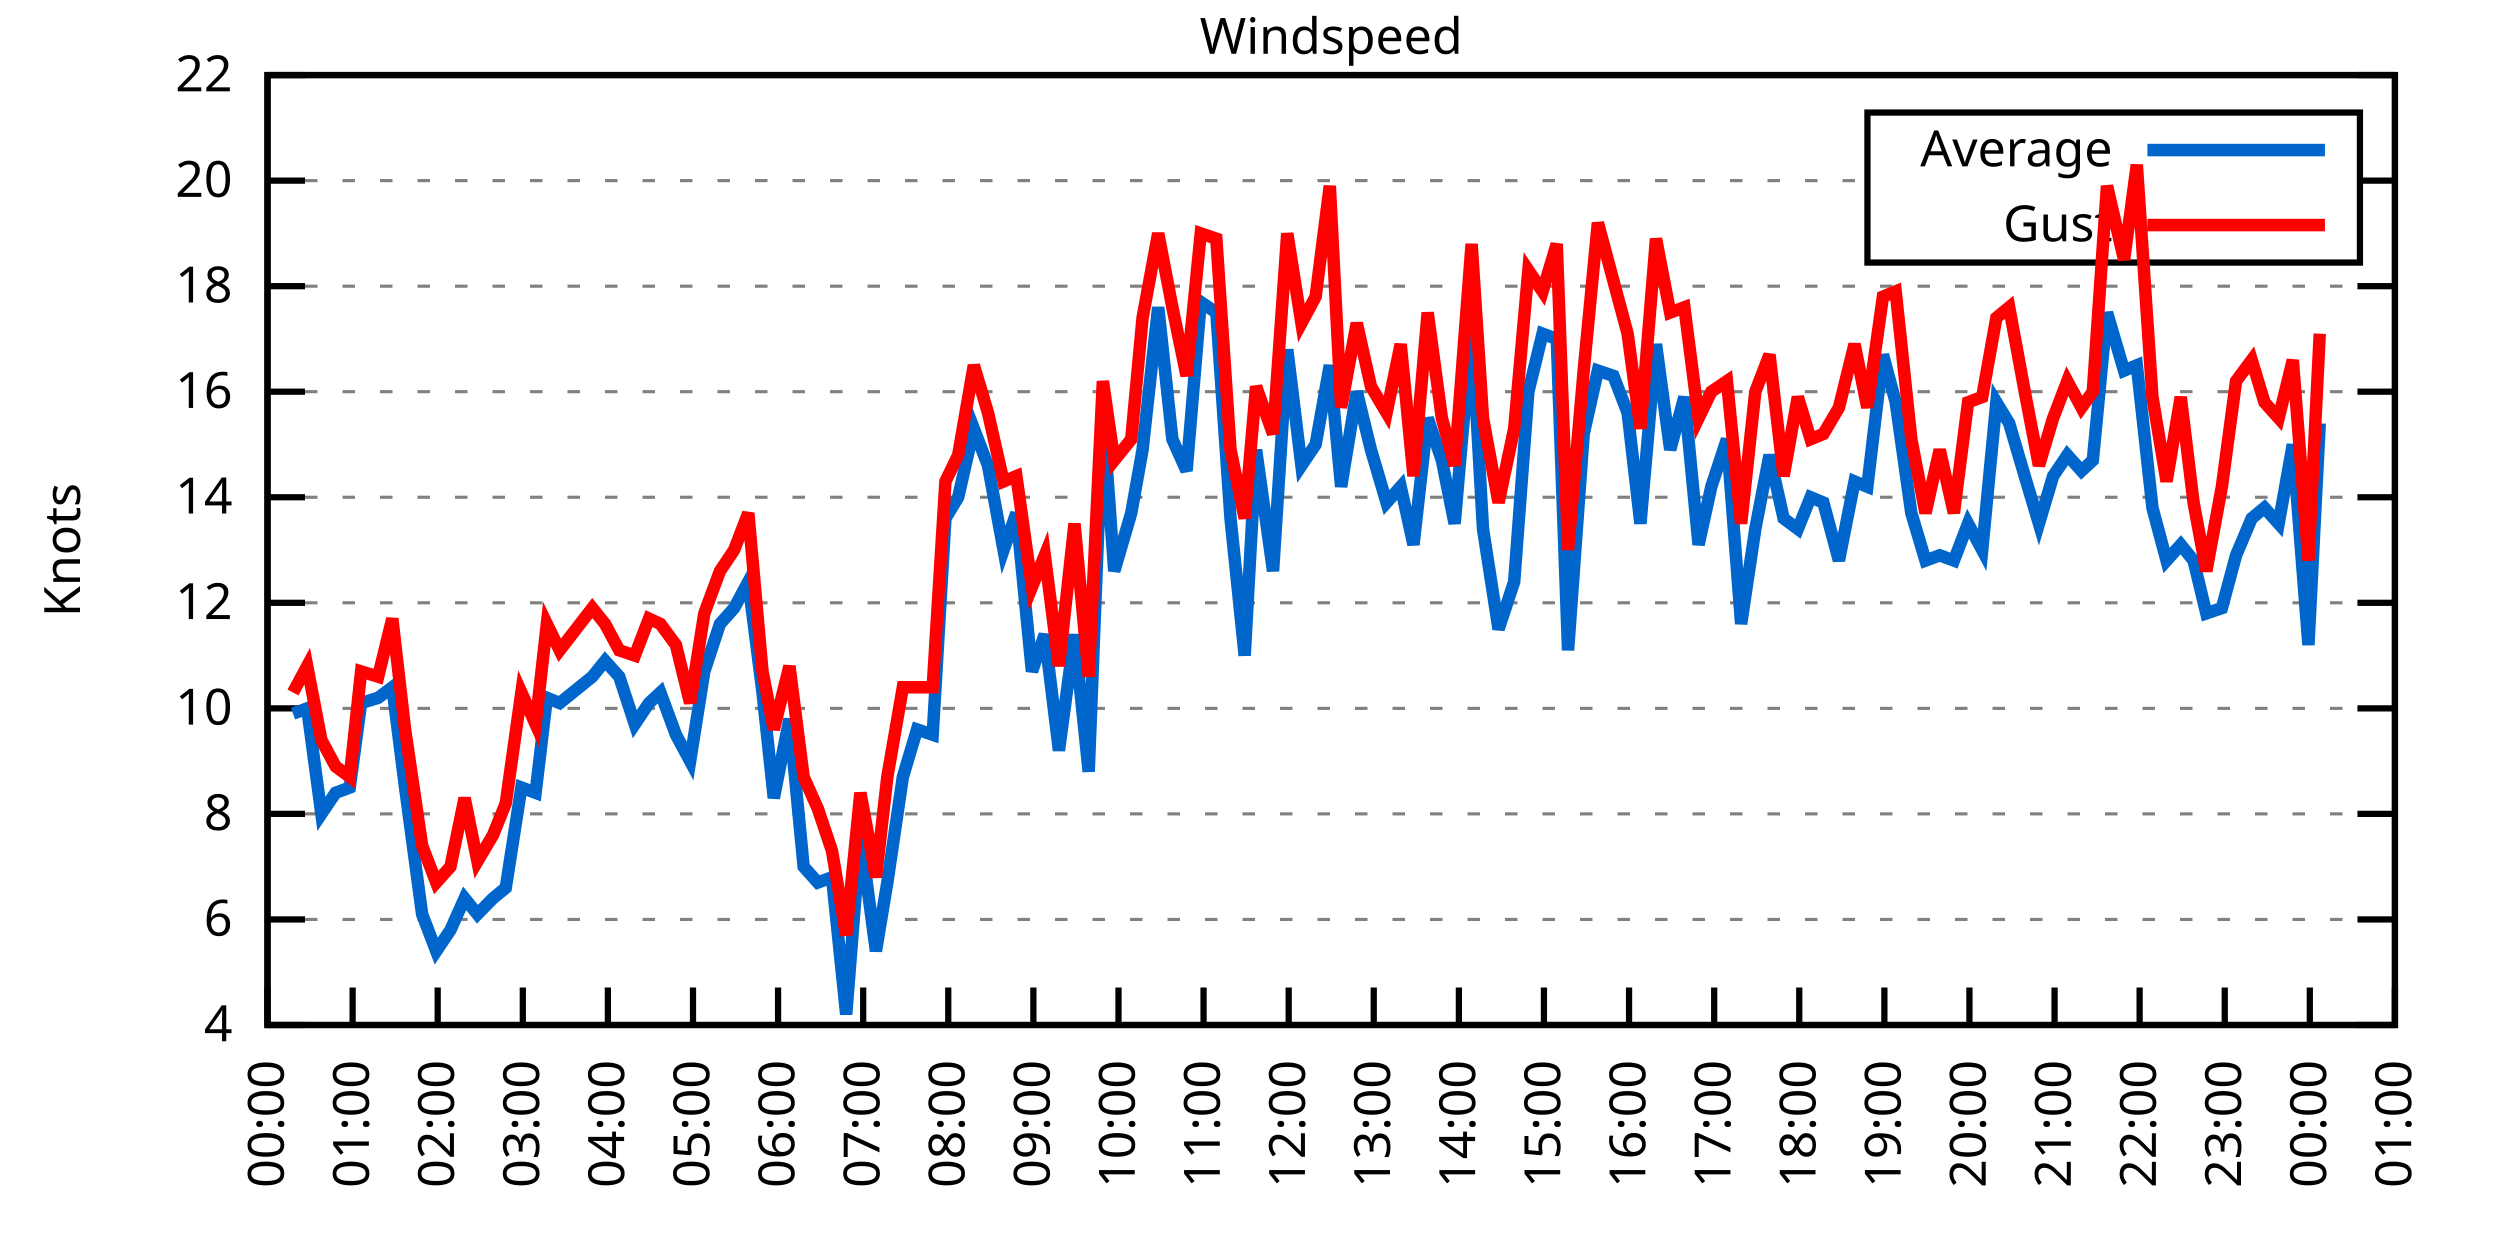
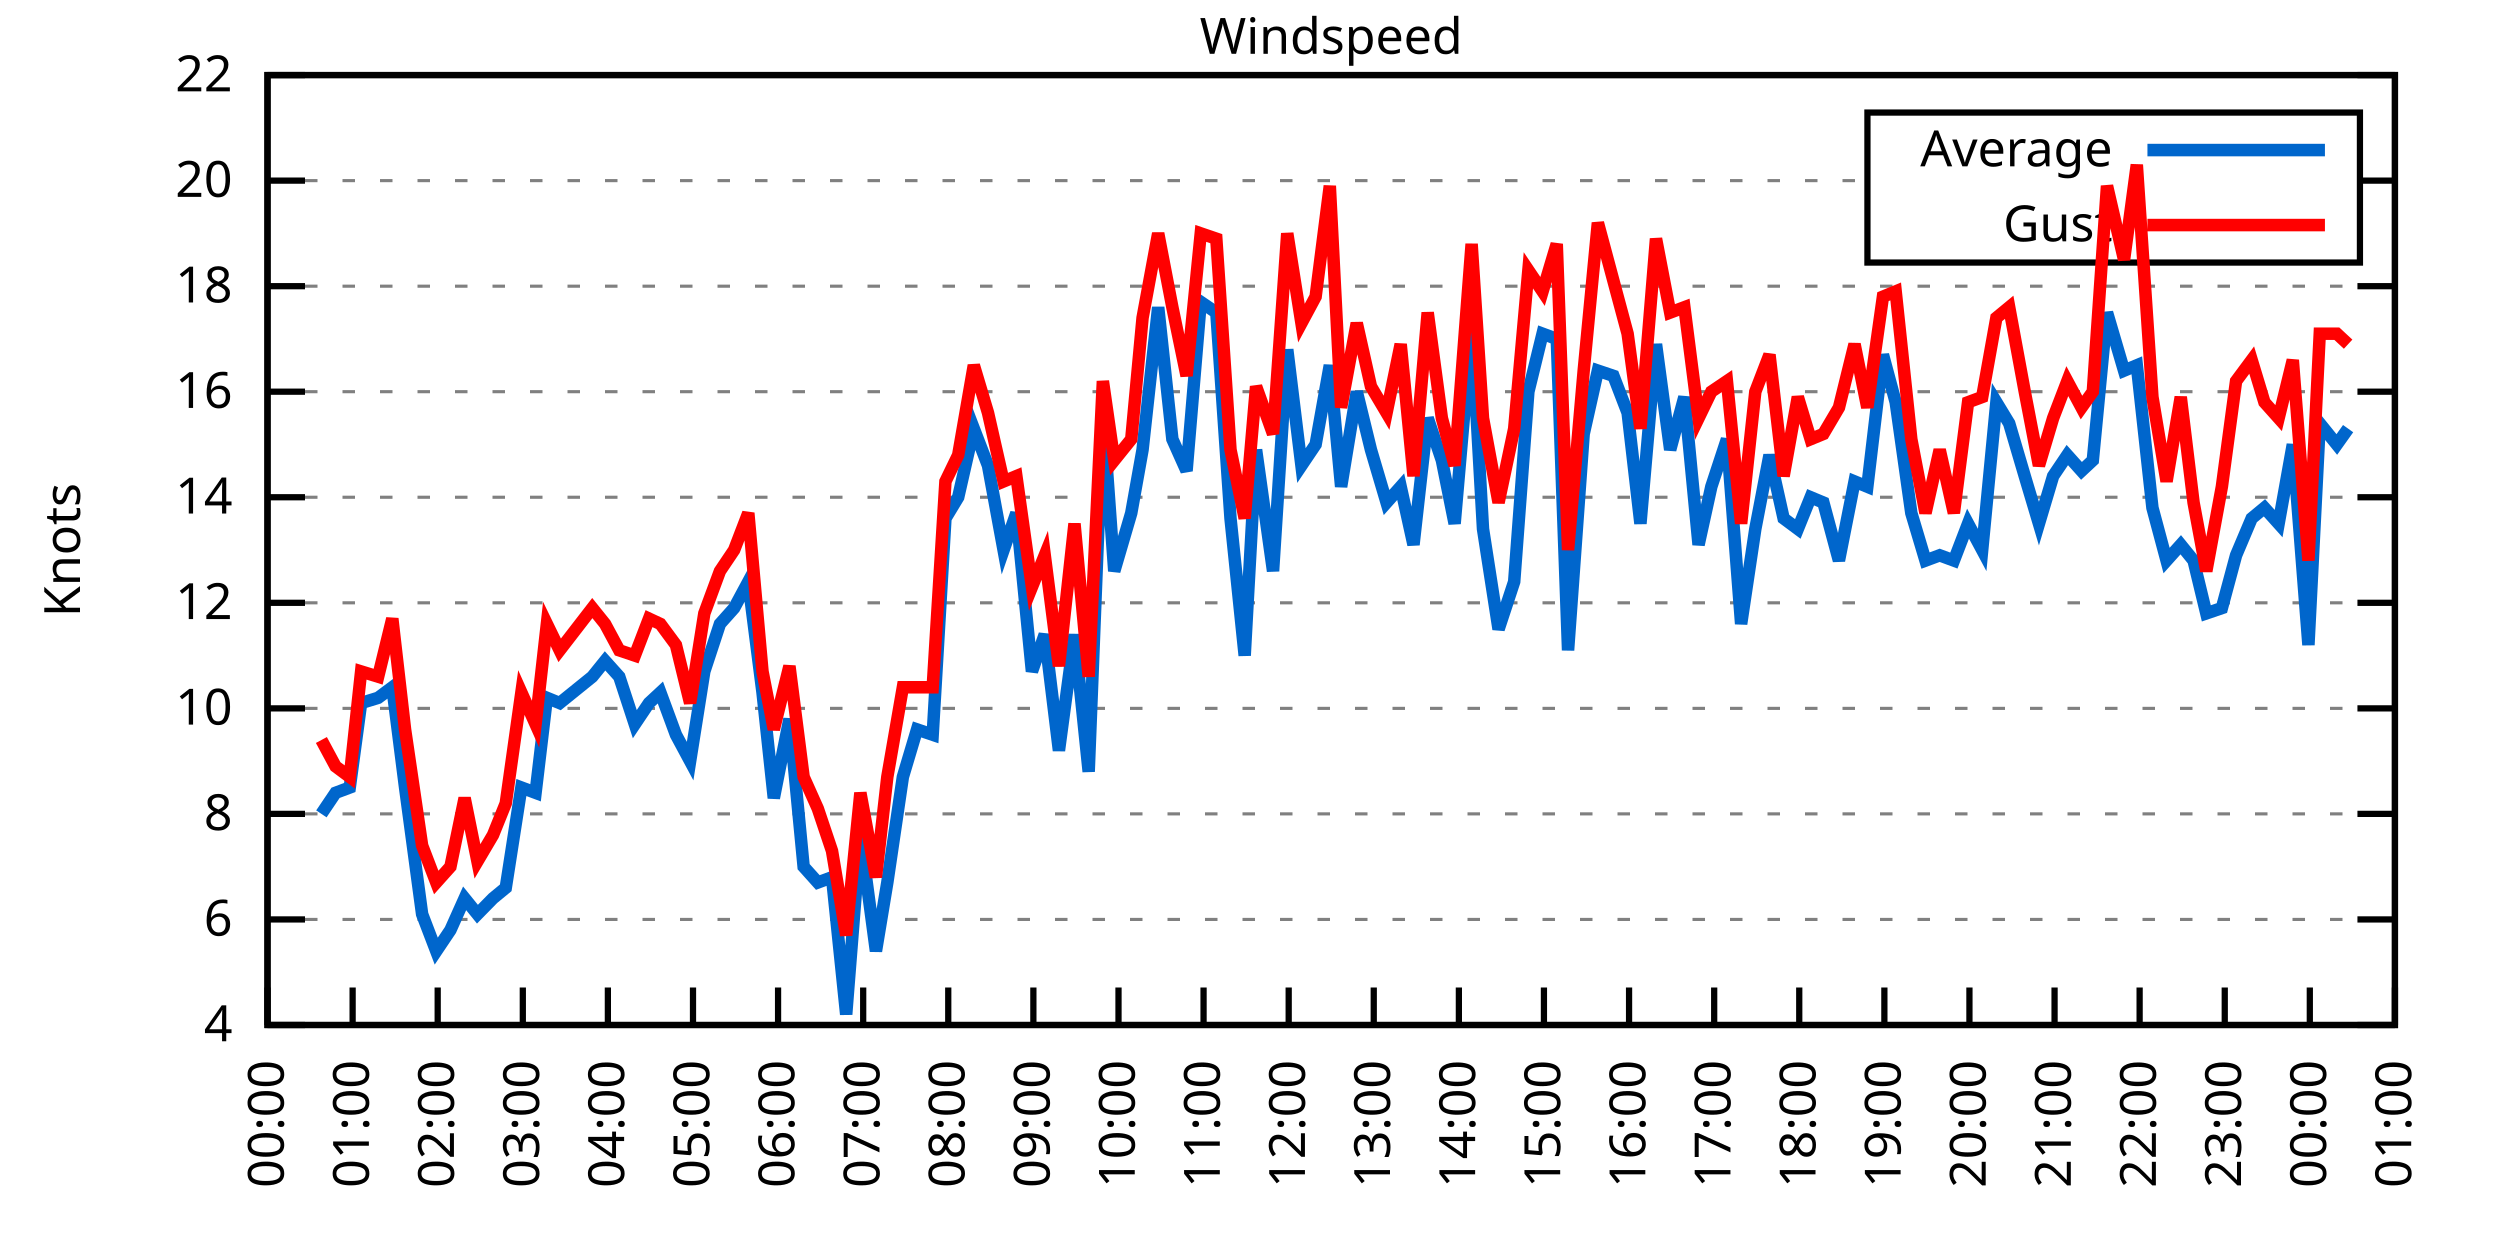
<svg xmlns="http://www.w3.org/2000/svg" xmlns:xlink="http://www.w3.org/1999/xlink" width="400" height="200" viewBox="0 0 400 200">
  <g id="gnuplot_canvas">
    <rect x="0" y="0" width="400" height="200" fill="none" />
    <defs>
      <circle id="gpDot" r="0.5" stroke-width="0.5" stroke="currentColor" />
      <path id="gpPt0" stroke-width="0.333" stroke="currentColor" d="M-1,0 h2 M0,-1 v2" />
      <path id="gpPt1" stroke-width="0.333" stroke="currentColor" d="M-1,-1 L1,1 M1,-1 L-1,1" />
      <path id="gpPt2" stroke-width="0.333" stroke="currentColor" d="M-1,0 L1,0 M0,-1 L0,1 M-1,-1 L1,1 M-1,1 L1,-1" />
      <rect id="gpPt3" stroke-width="0.333" stroke="currentColor" x="-1" y="-1" width="2" height="2" />
      <rect id="gpPt4" stroke-width="0.333" stroke="currentColor" fill="currentColor" x="-1" y="-1" width="2" height="2" />
      <circle id="gpPt5" stroke-width="0.333" stroke="currentColor" cx="0" cy="0" r="1" />
      <use xlink:href="#gpPt5" id="gpPt6" fill="currentColor" stroke="none" />
      <path id="gpPt7" stroke-width="0.333" stroke="currentColor" d="M0,-1.33 L-1.33,0.67 L1.33,0.67 z" />
      <use xlink:href="#gpPt7" id="gpPt8" fill="currentColor" stroke="none" />
      <use xlink:href="#gpPt7" id="gpPt9" stroke="currentColor" transform="rotate(180)" />
      <use xlink:href="#gpPt9" id="gpPt10" fill="currentColor" stroke="none" />
      <use xlink:href="#gpPt3" id="gpPt11" stroke="currentColor" transform="rotate(45)" />
      <use xlink:href="#gpPt11" id="gpPt12" fill="currentColor" stroke="none" />
      <path id="gpPt13" stroke-width="0.333" stroke="currentColor" d="M0,1.330 L1.265,0.411 L0.782,-1.067 L-0.782,-1.076 L-1.265,0.411 z" />
      <use xlink:href="#gpPt13" id="gpPt14" fill="currentColor" stroke="none" />
      <filter id="textbox" filterUnits="objectBoundingBox" x="0" y="0" height="1" width="1">
        <feFlood flood-color="white" flood-opacity="1" result="bgnd" />
        <feComposite in="SourceGraphic" in2="bgnd" operator="atop" />
      </filter>
      <filter id="greybox" filterUnits="objectBoundingBox" x="0" y="0" height="1" width="1">
        <feFlood flood-color="lightgrey" flood-opacity="1" result="grey" />
        <feComposite in="SourceGraphic" in2="grey" operator="atop" />
      </filter>
    </defs>
    <g fill="none" color="white" stroke="currentColor" stroke-width="1.00" stroke-linecap="butt" stroke-linejoin="miter">
</g>
    <g fill="none" color="black" stroke="currentColor" stroke-width="1.00" stroke-linecap="butt" stroke-linejoin="miter">
      <g stroke="none" shape-rendering="crispEdges">
        <polygon fill="rgb(255, 255, 255)" points="42.80,164.00 383.18,164.00 383.18,12.02 42.80,12.02 " />
      </g>
    </g>
    <g fill="none" color="black" stroke="currentColor" stroke-width="1.00" stroke-linecap="butt" stroke-linejoin="miter">
</g>
    <g fill="none" color="black" stroke="black" stroke-width="0.50" stroke-linecap="butt" stroke-linejoin="miter">
</g>
    <g fill="none" color="gray" stroke="currentColor" stroke-width="0.50" stroke-linecap="butt" stroke-linejoin="miter">
      <path stroke="gray" stroke-dasharray="2,4" class="gridline" d="M42.80,164.00 L383.19,164.00  " />
    </g>
    <g fill="none" color="gray" stroke="gray" stroke-width="1.00" stroke-linecap="butt" stroke-linejoin="miter">
</g>
    <g fill="none" color="black" stroke="currentColor" stroke-width="1.00" stroke-linecap="butt" stroke-linejoin="miter">
      <path stroke="black" d="M42.80,164.00 L48.80,164.00 M383.19,164.00 L377.19,164.00  " />
      <g transform="translate(37.20,166.60)" stroke="none" fill="black" font-family="Sans" font-size="8.00" text-anchor="end">
        <text>
          <tspan font-family="Sans"> 4</tspan>
        </text>
      </g>
    </g>
    <g fill="none" color="black" stroke="currentColor" stroke-width="1.00" stroke-linecap="butt" stroke-linejoin="miter">
</g>
    <g fill="none" color="black" stroke="black" stroke-width="0.50" stroke-linecap="butt" stroke-linejoin="miter">
</g>
    <g fill="none" color="gray" stroke="currentColor" stroke-width="0.50" stroke-linecap="butt" stroke-linejoin="miter">
      <path stroke="gray" stroke-dasharray="2,4" class="gridline" d="M42.80,147.11 L383.19,147.11  " />
    </g>
    <g fill="none" color="gray" stroke="gray" stroke-width="1.00" stroke-linecap="butt" stroke-linejoin="miter">
</g>
    <g fill="none" color="black" stroke="currentColor" stroke-width="1.00" stroke-linecap="butt" stroke-linejoin="miter">
      <path stroke="black" d="M42.80,147.11 L48.80,147.11 M383.19,147.11 L377.19,147.11  " />
      <g transform="translate(37.20,149.71)" stroke="none" fill="black" font-family="Sans" font-size="8.00" text-anchor="end">
        <text>
          <tspan font-family="Sans"> 6</tspan>
        </text>
      </g>
    </g>
    <g fill="none" color="black" stroke="currentColor" stroke-width="1.00" stroke-linecap="butt" stroke-linejoin="miter">
</g>
    <g fill="none" color="black" stroke="black" stroke-width="0.50" stroke-linecap="butt" stroke-linejoin="miter">
</g>
    <g fill="none" color="gray" stroke="currentColor" stroke-width="0.50" stroke-linecap="butt" stroke-linejoin="miter">
      <path stroke="gray" stroke-dasharray="2,4" class="gridline" d="M42.80,130.22 L383.19,130.22  " />
    </g>
    <g fill="none" color="gray" stroke="gray" stroke-width="1.00" stroke-linecap="butt" stroke-linejoin="miter">
</g>
    <g fill="none" color="black" stroke="currentColor" stroke-width="1.00" stroke-linecap="butt" stroke-linejoin="miter">
      <path stroke="black" d="M42.80,130.22 L48.80,130.22 M383.19,130.22 L377.19,130.22  " />
      <g transform="translate(37.20,132.82)" stroke="none" fill="black" font-family="Sans" font-size="8.00" text-anchor="end">
        <text>
          <tspan font-family="Sans"> 8</tspan>
        </text>
      </g>
    </g>
    <g fill="none" color="black" stroke="currentColor" stroke-width="1.00" stroke-linecap="butt" stroke-linejoin="miter">
</g>
    <g fill="none" color="black" stroke="black" stroke-width="0.50" stroke-linecap="butt" stroke-linejoin="miter">
</g>
    <g fill="none" color="gray" stroke="currentColor" stroke-width="0.50" stroke-linecap="butt" stroke-linejoin="miter">
      <path stroke="gray" stroke-dasharray="2,4" class="gridline" d="M42.80,113.34 L383.19,113.34  " />
    </g>
    <g fill="none" color="gray" stroke="gray" stroke-width="1.00" stroke-linecap="butt" stroke-linejoin="miter">
</g>
    <g fill="none" color="black" stroke="currentColor" stroke-width="1.00" stroke-linecap="butt" stroke-linejoin="miter">
      <path stroke="black" d="M42.80,113.34 L48.80,113.34 M383.19,113.34 L377.19,113.34  " />
      <g transform="translate(37.20,115.94)" stroke="none" fill="black" font-family="Sans" font-size="8.00" text-anchor="end">
        <text>
          <tspan font-family="Sans"> 10</tspan>
        </text>
      </g>
    </g>
    <g fill="none" color="black" stroke="currentColor" stroke-width="1.00" stroke-linecap="butt" stroke-linejoin="miter">
</g>
    <g fill="none" color="black" stroke="black" stroke-width="0.50" stroke-linecap="butt" stroke-linejoin="miter">
</g>
    <g fill="none" color="gray" stroke="currentColor" stroke-width="0.50" stroke-linecap="butt" stroke-linejoin="miter">
      <path stroke="gray" stroke-dasharray="2,4" class="gridline" d="M42.80,96.45 L383.19,96.45  " />
    </g>
    <g fill="none" color="gray" stroke="gray" stroke-width="1.00" stroke-linecap="butt" stroke-linejoin="miter">
</g>
    <g fill="none" color="black" stroke="currentColor" stroke-width="1.00" stroke-linecap="butt" stroke-linejoin="miter">
      <path stroke="black" d="M42.80,96.45 L48.80,96.45 M383.19,96.45 L377.19,96.45  " />
      <g transform="translate(37.20,99.05)" stroke="none" fill="black" font-family="Sans" font-size="8.00" text-anchor="end">
        <text>
          <tspan font-family="Sans"> 12</tspan>
        </text>
      </g>
    </g>
    <g fill="none" color="black" stroke="currentColor" stroke-width="1.00" stroke-linecap="butt" stroke-linejoin="miter">
</g>
    <g fill="none" color="black" stroke="black" stroke-width="0.50" stroke-linecap="butt" stroke-linejoin="miter">
</g>
    <g fill="none" color="gray" stroke="currentColor" stroke-width="0.50" stroke-linecap="butt" stroke-linejoin="miter">
      <path stroke="gray" stroke-dasharray="2,4" class="gridline" d="M42.80,79.56 L383.19,79.56  " />
    </g>
    <g fill="none" color="gray" stroke="gray" stroke-width="1.00" stroke-linecap="butt" stroke-linejoin="miter">
</g>
    <g fill="none" color="black" stroke="currentColor" stroke-width="1.00" stroke-linecap="butt" stroke-linejoin="miter">
      <path stroke="black" d="M42.80,79.56 L48.80,79.56 M383.19,79.56 L377.19,79.56  " />
      <g transform="translate(37.20,82.16)" stroke="none" fill="black" font-family="Sans" font-size="8.00" text-anchor="end">
        <text>
          <tspan font-family="Sans"> 14</tspan>
        </text>
      </g>
    </g>
    <g fill="none" color="black" stroke="currentColor" stroke-width="1.00" stroke-linecap="butt" stroke-linejoin="miter">
</g>
    <g fill="none" color="black" stroke="black" stroke-width="0.50" stroke-linecap="butt" stroke-linejoin="miter">
</g>
    <g fill="none" color="gray" stroke="currentColor" stroke-width="0.50" stroke-linecap="butt" stroke-linejoin="miter">
      <path stroke="gray" stroke-dasharray="2,4" class="gridline" d="M42.80,62.67 L383.19,62.67  " />
    </g>
    <g fill="none" color="gray" stroke="gray" stroke-width="1.00" stroke-linecap="butt" stroke-linejoin="miter">
</g>
    <g fill="none" color="black" stroke="currentColor" stroke-width="1.00" stroke-linecap="butt" stroke-linejoin="miter">
      <path stroke="black" d="M42.80,62.67 L48.80,62.67 M383.19,62.67 L377.19,62.67  " />
      <g transform="translate(37.20,65.27)" stroke="none" fill="black" font-family="Sans" font-size="8.00" text-anchor="end">
        <text>
          <tspan font-family="Sans"> 16</tspan>
        </text>
      </g>
    </g>
    <g fill="none" color="black" stroke="currentColor" stroke-width="1.00" stroke-linecap="butt" stroke-linejoin="miter">
</g>
    <g fill="none" color="black" stroke="black" stroke-width="0.50" stroke-linecap="butt" stroke-linejoin="miter">
</g>
    <g fill="none" color="gray" stroke="currentColor" stroke-width="0.50" stroke-linecap="butt" stroke-linejoin="miter">
      <path stroke="gray" stroke-dasharray="2,4" class="gridline" d="M42.80,45.79 L383.19,45.79  " />
    </g>
    <g fill="none" color="gray" stroke="gray" stroke-width="1.00" stroke-linecap="butt" stroke-linejoin="miter">
</g>
    <g fill="none" color="black" stroke="currentColor" stroke-width="1.00" stroke-linecap="butt" stroke-linejoin="miter">
      <path stroke="black" d="M42.80,45.79 L48.80,45.79 M383.19,45.79 L377.19,45.79  " />
      <g transform="translate(37.20,48.39)" stroke="none" fill="black" font-family="Sans" font-size="8.00" text-anchor="end">
        <text>
          <tspan font-family="Sans"> 18</tspan>
        </text>
      </g>
    </g>
    <g fill="none" color="black" stroke="currentColor" stroke-width="1.00" stroke-linecap="butt" stroke-linejoin="miter">
</g>
    <g fill="none" color="black" stroke="black" stroke-width="0.50" stroke-linecap="butt" stroke-linejoin="miter">
</g>
    <g fill="none" color="gray" stroke="currentColor" stroke-width="0.50" stroke-linecap="butt" stroke-linejoin="miter">
      <path stroke="gray" stroke-dasharray="2,4" class="gridline" d="M42.80,28.90 L298.79,28.90 M377.59,28.90 L383.19,28.90  " />
    </g>
    <g fill="none" color="gray" stroke="gray" stroke-width="1.00" stroke-linecap="butt" stroke-linejoin="miter">
</g>
    <g fill="none" color="black" stroke="currentColor" stroke-width="1.00" stroke-linecap="butt" stroke-linejoin="miter">
      <path stroke="black" d="M42.80,28.90 L48.80,28.90 M383.19,28.90 L377.19,28.90  " />
      <g transform="translate(37.20,31.50)" stroke="none" fill="black" font-family="Sans" font-size="8.00" text-anchor="end">
        <text>
          <tspan font-family="Sans"> 20</tspan>
        </text>
      </g>
    </g>
    <g fill="none" color="black" stroke="currentColor" stroke-width="1.00" stroke-linecap="butt" stroke-linejoin="miter">
</g>
    <g fill="none" color="black" stroke="black" stroke-width="0.50" stroke-linecap="butt" stroke-linejoin="miter">
</g>
    <g fill="none" color="gray" stroke="currentColor" stroke-width="0.50" stroke-linecap="butt" stroke-linejoin="miter">
      <path stroke="gray" stroke-dasharray="2,4" class="gridline" d="M42.80,12.01 L383.19,12.01  " />
    </g>
    <g fill="none" color="gray" stroke="gray" stroke-width="1.00" stroke-linecap="butt" stroke-linejoin="miter">
</g>
    <g fill="none" color="black" stroke="currentColor" stroke-width="1.00" stroke-linecap="butt" stroke-linejoin="miter">
      <path stroke="black" d="M42.80,12.01 L48.80,12.01 M383.19,12.01 L377.19,12.01  " />
      <g transform="translate(37.20,14.61)" stroke="none" fill="black" font-family="Sans" font-size="8.00" text-anchor="end">
        <text>
          <tspan font-family="Sans"> 22</tspan>
        </text>
      </g>
    </g>
    <g fill="none" color="black" stroke="currentColor" stroke-width="1.00" stroke-linecap="butt" stroke-linejoin="miter">
      <path stroke="black" d="M42.80,164.00 L42.80,158.00  " />
      <g transform="translate(45.40,169.60) rotate(270.00)" stroke="none" fill="black" font-family="Sans" font-size="8.00" text-anchor="end">
        <text>
          <tspan font-family="Sans">00:00</tspan>
        </text>
      </g>
    </g>
    <g fill="none" color="black" stroke="currentColor" stroke-width="1.00" stroke-linecap="butt" stroke-linejoin="miter">
      <path stroke="black" d="M56.42,164.00 L56.42,158.00  " />
      <g transform="translate(59.02,169.60) rotate(270.00)" stroke="none" fill="black" font-family="Sans" font-size="8.00" text-anchor="end">
        <text>
          <tspan font-family="Sans">01:00</tspan>
        </text>
      </g>
    </g>
    <g fill="none" color="black" stroke="currentColor" stroke-width="1.00" stroke-linecap="butt" stroke-linejoin="miter">
      <path stroke="black" d="M70.03,164.00 L70.03,158.00  " />
      <g transform="translate(72.63,169.60) rotate(270.00)" stroke="none" fill="black" font-family="Sans" font-size="8.00" text-anchor="end">
        <text>
          <tspan font-family="Sans">02:00</tspan>
        </text>
      </g>
    </g>
    <g fill="none" color="black" stroke="currentColor" stroke-width="1.00" stroke-linecap="butt" stroke-linejoin="miter">
      <path stroke="black" d="M83.65,164.00 L83.65,158.00  " />
      <g transform="translate(86.25,169.60) rotate(270.00)" stroke="none" fill="black" font-family="Sans" font-size="8.00" text-anchor="end">
        <text>
          <tspan font-family="Sans">03:00</tspan>
        </text>
      </g>
    </g>
    <g fill="none" color="black" stroke="currentColor" stroke-width="1.00" stroke-linecap="butt" stroke-linejoin="miter">
      <path stroke="black" d="M97.26,164.00 L97.26,158.00  " />
      <g transform="translate(99.86,169.60) rotate(270.00)" stroke="none" fill="black" font-family="Sans" font-size="8.00" text-anchor="end">
        <text>
          <tspan font-family="Sans">04:00</tspan>
        </text>
      </g>
    </g>
    <g fill="none" color="black" stroke="currentColor" stroke-width="1.00" stroke-linecap="butt" stroke-linejoin="miter">
      <path stroke="black" d="M110.88,164.00 L110.88,158.00  " />
      <g transform="translate(113.48,169.60) rotate(270.00)" stroke="none" fill="black" font-family="Sans" font-size="8.00" text-anchor="end">
        <text>
          <tspan font-family="Sans">05:00</tspan>
        </text>
      </g>
    </g>
    <g fill="none" color="black" stroke="currentColor" stroke-width="1.00" stroke-linecap="butt" stroke-linejoin="miter">
      <path stroke="black" d="M124.49,164.00 L124.49,158.00  " />
      <g transform="translate(127.09,169.60) rotate(270.00)" stroke="none" fill="black" font-family="Sans" font-size="8.00" text-anchor="end">
        <text>
          <tspan font-family="Sans">06:00</tspan>
        </text>
      </g>
    </g>
    <g fill="none" color="black" stroke="currentColor" stroke-width="1.00" stroke-linecap="butt" stroke-linejoin="miter">
      <path stroke="black" d="M138.11,164.00 L138.11,158.00  " />
      <g transform="translate(140.71,169.60) rotate(270.00)" stroke="none" fill="black" font-family="Sans" font-size="8.00" text-anchor="end">
        <text>
          <tspan font-family="Sans">07:00</tspan>
        </text>
      </g>
    </g>
    <g fill="none" color="black" stroke="currentColor" stroke-width="1.00" stroke-linecap="butt" stroke-linejoin="miter">
      <path stroke="black" d="M151.72,164.00 L151.72,158.00  " />
      <g transform="translate(154.32,169.60) rotate(270.00)" stroke="none" fill="black" font-family="Sans" font-size="8.00" text-anchor="end">
        <text>
          <tspan font-family="Sans">08:00</tspan>
        </text>
      </g>
    </g>
    <g fill="none" color="black" stroke="currentColor" stroke-width="1.00" stroke-linecap="butt" stroke-linejoin="miter">
      <path stroke="black" d="M165.34,164.00 L165.34,158.00  " />
      <g transform="translate(167.94,169.60) rotate(270.00)" stroke="none" fill="black" font-family="Sans" font-size="8.00" text-anchor="end">
        <text>
          <tspan font-family="Sans">09:00</tspan>
        </text>
      </g>
    </g>
    <g fill="none" color="black" stroke="currentColor" stroke-width="1.00" stroke-linecap="butt" stroke-linejoin="miter">
      <path stroke="black" d="M178.96,164.00 L178.96,158.00  " />
      <g transform="translate(181.56,169.60) rotate(270.00)" stroke="none" fill="black" font-family="Sans" font-size="8.00" text-anchor="end">
        <text>
          <tspan font-family="Sans">10:00</tspan>
        </text>
      </g>
    </g>
    <g fill="none" color="black" stroke="currentColor" stroke-width="1.00" stroke-linecap="butt" stroke-linejoin="miter">
      <path stroke="black" d="M192.57,164.00 L192.57,158.00  " />
      <g transform="translate(195.17,169.60) rotate(270.00)" stroke="none" fill="black" font-family="Sans" font-size="8.00" text-anchor="end">
        <text>
          <tspan font-family="Sans">11:00</tspan>
        </text>
      </g>
    </g>
    <g fill="none" color="black" stroke="currentColor" stroke-width="1.00" stroke-linecap="butt" stroke-linejoin="miter">
      <path stroke="black" d="M206.19,164.00 L206.19,158.00  " />
      <g transform="translate(208.79,169.60) rotate(270.00)" stroke="none" fill="black" font-family="Sans" font-size="8.00" text-anchor="end">
        <text>
          <tspan font-family="Sans">12:00</tspan>
        </text>
      </g>
    </g>
    <g fill="none" color="black" stroke="currentColor" stroke-width="1.00" stroke-linecap="butt" stroke-linejoin="miter">
      <path stroke="black" d="M219.80,164.00 L219.80,158.00  " />
      <g transform="translate(222.40,169.60) rotate(270.00)" stroke="none" fill="black" font-family="Sans" font-size="8.00" text-anchor="end">
        <text>
          <tspan font-family="Sans">13:00</tspan>
        </text>
      </g>
    </g>
    <g fill="none" color="black" stroke="currentColor" stroke-width="1.00" stroke-linecap="butt" stroke-linejoin="miter">
      <path stroke="black" d="M233.42,164.00 L233.42,158.00  " />
      <g transform="translate(236.02,169.60) rotate(270.00)" stroke="none" fill="black" font-family="Sans" font-size="8.00" text-anchor="end">
        <text>
          <tspan font-family="Sans">14:00</tspan>
        </text>
      </g>
    </g>
    <g fill="none" color="black" stroke="currentColor" stroke-width="1.00" stroke-linecap="butt" stroke-linejoin="miter">
      <path stroke="black" d="M247.03,164.00 L247.03,158.00  " />
      <g transform="translate(249.63,169.60) rotate(270.00)" stroke="none" fill="black" font-family="Sans" font-size="8.00" text-anchor="end">
        <text>
          <tspan font-family="Sans">15:00</tspan>
        </text>
      </g>
    </g>
    <g fill="none" color="black" stroke="currentColor" stroke-width="1.00" stroke-linecap="butt" stroke-linejoin="miter">
      <path stroke="black" d="M260.65,164.00 L260.65,158.00  " />
      <g transform="translate(263.25,169.60) rotate(270.00)" stroke="none" fill="black" font-family="Sans" font-size="8.00" text-anchor="end">
        <text>
          <tspan font-family="Sans">16:00</tspan>
        </text>
      </g>
    </g>
    <g fill="none" color="black" stroke="currentColor" stroke-width="1.00" stroke-linecap="butt" stroke-linejoin="miter">
      <path stroke="black" d="M274.27,164.00 L274.27,158.00  " />
      <g transform="translate(276.87,169.60) rotate(270.00)" stroke="none" fill="black" font-family="Sans" font-size="8.00" text-anchor="end">
        <text>
          <tspan font-family="Sans">17:00</tspan>
        </text>
      </g>
    </g>
    <g fill="none" color="black" stroke="currentColor" stroke-width="1.00" stroke-linecap="butt" stroke-linejoin="miter">
      <path stroke="black" d="M287.88,164.00 L287.88,158.00  " />
      <g transform="translate(290.48,169.60) rotate(270.00)" stroke="none" fill="black" font-family="Sans" font-size="8.00" text-anchor="end">
        <text>
          <tspan font-family="Sans">18:00</tspan>
        </text>
      </g>
    </g>
    <g fill="none" color="black" stroke="currentColor" stroke-width="1.00" stroke-linecap="butt" stroke-linejoin="miter">
      <path stroke="black" d="M301.50,164.00 L301.50,158.00  " />
      <g transform="translate(304.10,169.60) rotate(270.00)" stroke="none" fill="black" font-family="Sans" font-size="8.00" text-anchor="end">
        <text>
          <tspan font-family="Sans">19:00</tspan>
        </text>
      </g>
    </g>
    <g fill="none" color="black" stroke="currentColor" stroke-width="1.00" stroke-linecap="butt" stroke-linejoin="miter">
      <path stroke="black" d="M315.11,164.00 L315.11,158.00  " />
      <g transform="translate(317.71,169.60) rotate(270.00)" stroke="none" fill="black" font-family="Sans" font-size="8.00" text-anchor="end">
        <text>
          <tspan font-family="Sans">20:00</tspan>
        </text>
      </g>
    </g>
    <g fill="none" color="black" stroke="currentColor" stroke-width="1.00" stroke-linecap="butt" stroke-linejoin="miter">
      <path stroke="black" d="M328.73,164.00 L328.73,158.00  " />
      <g transform="translate(331.33,169.60) rotate(270.00)" stroke="none" fill="black" font-family="Sans" font-size="8.00" text-anchor="end">
        <text>
          <tspan font-family="Sans">21:00</tspan>
        </text>
      </g>
    </g>
    <g fill="none" color="black" stroke="currentColor" stroke-width="1.00" stroke-linecap="butt" stroke-linejoin="miter">
      <path stroke="black" d="M342.34,164.00 L342.34,158.00  " />
      <g transform="translate(344.94,169.60) rotate(270.00)" stroke="none" fill="black" font-family="Sans" font-size="8.00" text-anchor="end">
        <text>
          <tspan font-family="Sans">22:00</tspan>
        </text>
      </g>
    </g>
    <g fill="none" color="black" stroke="currentColor" stroke-width="1.00" stroke-linecap="butt" stroke-linejoin="miter">
      <path stroke="black" d="M355.96,164.00 L355.96,158.00  " />
      <g transform="translate(358.56,169.60) rotate(270.00)" stroke="none" fill="black" font-family="Sans" font-size="8.00" text-anchor="end">
        <text>
          <tspan font-family="Sans">23:00</tspan>
        </text>
      </g>
    </g>
    <g fill="none" color="black" stroke="currentColor" stroke-width="1.00" stroke-linecap="butt" stroke-linejoin="miter">
      <path stroke="black" d="M369.57,164.00 L369.57,158.00  " />
      <g transform="translate(372.17,169.60) rotate(270.00)" stroke="none" fill="black" font-family="Sans" font-size="8.00" text-anchor="end">
        <text>
          <tspan font-family="Sans">00:00</tspan>
        </text>
      </g>
    </g>
    <g fill="none" color="black" stroke="currentColor" stroke-width="1.00" stroke-linecap="butt" stroke-linejoin="miter">
      <path stroke="black" d="M383.19,164.00 L383.19,158.00  " />
      <g transform="translate(385.79,169.60) rotate(270.00)" stroke="none" fill="black" font-family="Sans" font-size="8.00" text-anchor="end">
        <text>
          <tspan font-family="Sans">01:00</tspan>
        </text>
      </g>
    </g>
    <g fill="none" color="black" stroke="currentColor" stroke-width="1.00" stroke-linecap="butt" stroke-linejoin="miter">
</g>
    <g fill="none" color="black" stroke="currentColor" stroke-width="1.00" stroke-linecap="butt" stroke-linejoin="miter">
      <path stroke="black" d="M42.80,12.01 L42.80,164.00 L383.19,164.00 L383.19,12.01 L42.80,12.01 Z  " />
    </g>
    <g fill="none" color="black" stroke="currentColor" stroke-width="1.00" stroke-linecap="butt" stroke-linejoin="miter">
</g>
    <g fill="none" color="black" stroke="currentColor" stroke-width="1.00" stroke-linecap="butt" stroke-linejoin="miter">
      <path stroke="black" d="M298.79,42.01 L298.79,18.01 L377.59,18.01 L377.59,42.01 L298.79,42.01 Z  " />
    </g>
    <g id="Windspeed_plot_1">
      <g fill="none" color="white" stroke="black" stroke-width="2.00" stroke-linecap="butt" stroke-linejoin="miter">
</g>
      <g fill="none" color="black" stroke="currentColor" stroke-width="2.00" stroke-linecap="butt" stroke-linejoin="miter">
        <g transform="translate(337.99,26.61)" stroke="none" fill="black" font-family="Sans" font-size="8.00" text-anchor="end">
          <text>
            <tspan font-family="Sans">Average</tspan>
          </text>
        </g>
      </g>
      <g fill="none" color="black" stroke="currentColor" stroke-width="2.00" stroke-linecap="butt" stroke-linejoin="miter">
-         <path stroke="rgb(  0, 102, 204)" d="M343.59,24.01 L371.99,24.01 M46.88,114.18 L49.15,113.34 L51.42,130.22 L53.69,126.85 L55.96,126.00 L57.78,112.49   L60.50,111.65 L62.77,109.96 L64.81,126.00 L67.54,146.27 L69.80,152.18 L72.07,148.80 L74.34,143.73 L76.39,146.27   L78.88,143.73 L80.92,142.05 L83.42,126.00 L85.69,126.85 L87.50,111.65 L89.55,112.49 L94.77,108.27 L96.81,105.74   L99.08,108.27 L101.57,115.87 L103.84,112.49 L105.66,110.80 L108.15,117.56 L110.42,121.78 L112.69,107.43 L115.19,99.83   L117.46,97.29 L119.73,93.07 L122.00,110.80 L123.81,127.69 L126.31,115.03 L128.58,138.67 L130.85,141.20 L133.12,140.36   L135.39,162.31 L137.66,133.60 L140.15,152.18 L141.97,141.20 L144.46,124.31 L146.73,116.71 L149.23,117.56 L151.27,82.94   L153.31,79.56 L155.81,68.58 L158.08,74.49 L160.57,88.00 L162.62,82.09 L165.11,107.43 L167.16,101.52 L169.43,120.09   L171.92,101.52 L174.19,123.47 L176.46,66.05 L178.28,91.38 L181.00,82.09 L182.81,71.96 L185.31,49.16 L187.58,70.27   L189.85,75.34 L192.12,48.32 L194.61,50.01 L196.88,82.94 L199.15,104.89 L200.97,71.96 L203.69,91.38 L205.96,55.92   L208.23,74.49 L210.50,71.12 L212.77,58.45 L214.58,77.87 L217.08,62.67 L219.35,71.96 L221.85,80.41 L224.11,77.87   L226.16,87.16 L228.43,66.90 L230.70,73.65 L232.74,83.78 L235.46,52.54 L237.28,84.63 L239.77,100.67 L242.27,93.07   L244.54,62.67 L246.81,53.39 L249.08,54.23 L250.89,104.05 L253.39,69.43 L255.66,59.30 L258.15,60.14 L260.42,66.05   L262.47,83.78 L264.96,55.07 L267.23,71.96 L269.50,63.52 L271.77,87.16 L273.81,77.87 L276.31,70.27 L278.58,99.83   L280.85,84.63 L283.12,72.81 L285.38,82.94 L287.65,84.63 L289.70,79.56 L291.74,80.41 L294.23,89.69 L296.73,77.03   L298.77,77.87 L301.27,56.76 L303.31,64.36 L305.81,82.09 L308.08,89.69 L310.35,88.85 L312.62,89.69 L314.89,83.78   L317.15,88.00 L319.42,64.36 L321.47,67.74 L323.96,76.18 L326.23,83.78 L328.50,76.18 L330.77,72.81 L333.04,75.34   L334.85,73.65 L337.12,50.01 L339.85,59.30 L341.89,58.45 L344.39,81.25 L346.65,89.69 L348.92,87.16 L350.97,89.69   L353.01,98.14 L355.50,97.29 L357.77,88.85 L360.27,82.94 L362.31,81.25 L364.58,83.78 L366.85,71.12 L369.35,103.20   L371.16,67.74  " />
+         <path stroke="rgb(  0, 102, 204)" d="M343.59,24.01 L371.99,24.01 M51.42,130.22 L53.69,126.85 L55.96,126.00 L57.78,112.49 L60.50,111.65 L62.77,109.96   L64.81,126.00 L67.54,146.27 L69.80,152.18 L72.07,148.80 L74.34,143.73 L76.39,146.27 L78.88,143.73 L80.92,142.05   L83.42,126.00 L85.69,126.85 L87.50,111.65 L89.55,112.49 L94.77,108.27 L96.81,105.74 L99.08,108.27 L101.57,115.87   L103.84,112.49 L105.66,110.80 L108.15,117.56 L110.42,121.78 L112.69,107.43 L115.19,99.83 L117.46,97.29 L119.73,93.07   L122.00,110.80 L123.81,127.69 L126.31,115.03 L128.58,138.67 L130.85,141.20 L133.12,140.36 L135.39,162.31 L137.66,133.60   L140.15,152.18 L141.97,141.20 L144.46,124.31 L146.73,116.71 L149.23,117.56 L151.27,82.94 L153.31,79.56 L155.81,68.58   L158.08,74.49 L160.57,88.00 L162.62,82.09 L165.11,107.43 L167.16,101.52 L169.43,120.09 L171.92,101.52 L174.19,123.47   L176.46,66.05 L178.28,91.38 L181.00,82.09 L182.81,71.96 L185.31,49.16 L187.58,70.27 L189.85,75.34 L192.12,48.32   L194.61,50.01 L196.88,82.94 L199.15,104.89 L200.97,71.96 L203.69,91.38 L205.96,55.92 L208.23,74.49 L210.50,71.12   L212.77,58.45 L214.58,77.87 L217.08,62.67 L219.35,71.96 L221.85,80.41 L224.11,77.87 L226.16,87.16 L228.43,66.90   L230.70,73.65 L232.74,83.78 L235.46,52.54 L237.28,84.63 L239.77,100.67 L242.27,93.07 L244.54,62.67 L246.81,53.39   L249.08,54.23 L250.89,104.05 L253.39,69.43 L255.66,59.30 L258.15,60.14 L260.42,66.05 L262.47,83.78 L264.96,55.07   L267.23,71.96 L269.50,63.52 L271.77,87.16 L273.81,77.87 L276.31,70.27 L278.58,99.83 L280.85,84.63 L283.12,72.81   L285.38,82.94 L287.65,84.63 L289.70,79.56 L291.74,80.41 L294.23,89.69 L296.73,77.03 L298.77,77.87 L301.27,56.76   L303.31,64.36 L305.81,82.09 L308.08,89.69 L310.35,88.85 L312.62,89.69 L314.89,83.78 L317.15,88.00 L319.42,64.36   L321.47,67.74 L323.96,76.18 L326.23,83.78 L328.50,76.18 L330.77,72.81 L333.04,75.34 L334.85,73.65 L337.12,50.01   L339.85,59.30 L341.89,58.45 L344.39,81.25 L346.65,89.69 L348.92,87.16 L350.97,89.69 L353.01,98.14 L355.50,97.29   L357.77,88.85 L360.27,82.94 L362.31,81.25 L364.58,83.78 L366.85,71.12 L369.35,103.20 L371.16,67.74 L373.89,71.12   L375.70,68.58  " />
      </g>
    </g>
    <g id="Windspeed_plot_2">
      <g fill="none" color="black" stroke="currentColor" stroke-width="2.00" stroke-linecap="butt" stroke-linejoin="miter">
        <g transform="translate(337.99,38.61)" stroke="none" fill="black" font-family="Sans" font-size="8.00" text-anchor="end">
          <text>
            <tspan font-family="Sans">Gust</tspan>
          </text>
        </g>
      </g>
      <g fill="none" color="black" stroke="currentColor" stroke-width="2.00" stroke-linecap="butt" stroke-linejoin="miter">
-         <path stroke="rgb(255,   0,   0)" d="M343.59,36.01 L371.99,36.01 M46.88,110.80 L49.15,106.58 L51.42,118.40 L53.69,122.62 L55.96,124.31 L57.78,107.43   L60.50,108.27 L62.77,98.98 L64.81,116.71 L67.54,135.29 L69.80,141.20 L72.07,138.67 L74.34,127.69 L76.39,137.82   L78.88,133.60 L80.92,128.54 L83.42,110.80 L85.69,115.87 L87.50,99.83 L89.55,104.05 L94.77,97.29 L96.81,99.83   L99.08,104.05 L101.57,104.89 L103.84,98.98 L105.66,99.83 L108.15,103.20 L110.42,112.49 L112.69,98.14 L115.19,91.38   L117.46,88.00 L119.73,82.09 L122.00,107.43 L123.81,116.71 L126.31,106.58 L128.58,124.31 L130.85,129.38 L133.12,136.14   L135.39,149.65 L137.66,126.85 L140.15,140.36 L141.97,124.31 L144.46,109.96 L146.73,109.96 L149.23,109.96 L151.27,77.03   L153.31,72.81 L155.81,58.45 L158.08,66.05 L160.57,77.03 L162.62,76.18 L165.11,93.92 L167.16,88.85 L169.43,106.58   L171.92,83.78 L174.19,108.27 L176.46,60.98 L178.28,73.65 L181.00,70.27 L182.81,50.85 L185.31,37.34 L187.58,49.16   L189.85,60.14 L192.12,37.34 L194.61,38.19 L196.88,71.96 L199.15,82.94 L200.97,61.83 L203.69,69.43 L205.96,37.34   L208.23,51.70 L210.50,47.47 L212.77,29.74 L214.58,65.21 L217.08,51.70 L219.35,61.83 L221.85,66.05 L224.11,55.07   L226.16,76.18 L228.43,50.01 L230.70,66.90 L232.74,74.49 L235.46,39.03 L237.28,66.90 L239.77,80.41 L242.27,68.58   L244.54,43.25 L246.81,46.63 L249.08,39.03 L250.89,88.00 L253.39,59.30 L255.66,35.65 L258.15,44.94 L260.42,53.39   L262.47,68.58 L264.96,38.19 L267.23,50.01 L269.50,49.16 L271.77,66.90 L273.81,62.67 L276.31,60.98 L278.58,83.78   L280.85,62.67 L283.12,56.76 L285.38,76.18 L287.65,63.52 L289.70,70.27 L291.74,69.43 L294.23,65.21 L296.73,55.07   L298.77,65.21 L301.27,47.47 L303.31,46.63 L305.81,70.27 L308.08,82.09 L310.35,71.96 L312.62,82.09 L314.89,64.36   L317.15,63.52 L319.42,50.85 L321.47,49.16 L323.96,62.67 L326.23,74.49 L328.50,66.90 L330.77,60.98 L333.04,65.21   L334.85,62.67 L337.12,29.74 L339.85,41.56 L341.89,26.36 L344.39,63.52 L346.65,77.03 L348.92,63.52 L350.97,80.41   L353.01,91.38 L355.50,77.87 L357.77,60.98 L360.27,57.61 L362.31,64.36 L364.58,66.90 L366.85,57.61 L369.35,89.69   L371.16,53.39  " />
+         <path stroke="rgb(255,   0,   0)" d="M343.59,36.01 L371.99,36.01 M51.42,118.40 L53.69,122.62 L55.96,124.31 L57.78,107.43 L60.50,108.27 L62.77,98.98   L64.81,116.71 L67.54,135.29 L69.80,141.20 L72.07,138.67 L74.34,127.69 L76.39,137.82 L78.88,133.60 L80.92,128.54   L83.42,110.80 L85.69,115.87 L87.50,99.83 L89.55,104.05 L94.77,97.29 L96.81,99.83 L99.08,104.05 L101.57,104.89   L103.84,98.98 L105.66,99.83 L108.15,103.20 L110.42,112.49 L112.69,98.14 L115.19,91.38 L117.46,88.00 L119.73,82.09   L122.00,107.43 L123.81,116.71 L126.31,106.58 L128.58,124.31 L130.85,129.38 L133.12,136.14 L135.39,149.65 L137.66,126.85   L140.15,140.36 L141.97,124.31 L144.46,109.96 L146.73,109.96 L149.23,109.96 L151.27,77.03 L153.31,72.81 L155.81,58.45   L158.08,66.05 L160.57,77.03 L162.62,76.18 L165.11,93.92 L167.16,88.85 L169.43,106.58 L171.92,83.78 L174.19,108.27   L176.46,60.98 L178.28,73.65 L181.00,70.27 L182.81,50.85 L185.31,37.34 L187.58,49.16 L189.85,60.14 L192.12,37.34   L194.61,38.19 L196.88,71.96 L199.15,82.94 L200.97,61.83 L203.69,69.43 L205.96,37.34 L208.23,51.70 L210.50,47.47   L212.77,29.74 L214.58,65.21 L217.08,51.70 L219.35,61.83 L221.85,66.05 L224.11,55.07 L226.16,76.18 L228.43,50.01   L230.70,66.90 L232.74,74.49 L235.46,39.03 L237.28,66.90 L239.77,80.41 L242.27,68.58 L244.54,43.25 L246.81,46.63   L249.08,39.03 L250.89,88.00 L253.39,59.30 L255.66,35.65 L258.15,44.94 L260.42,53.39 L262.47,68.58 L264.96,38.19   L267.23,50.01 L269.50,49.16 L271.77,66.90 L273.81,62.67 L276.31,60.98 L278.58,83.78 L280.85,62.67 L283.12,56.76   L285.38,76.18 L287.65,63.52 L289.70,70.27 L291.74,69.43 L294.23,65.21 L296.73,55.07 L298.77,65.21 L301.27,47.47   L303.31,46.63 L305.81,70.27 L308.08,82.09 L310.35,71.96 L312.62,82.09 L314.89,64.36 L317.15,63.52 L319.42,50.85   L321.47,49.16 L323.96,62.67 L326.23,74.49 L328.50,66.90 L330.77,60.98 L333.04,65.21 L334.85,62.67 L337.12,29.74   L339.85,41.56 L341.89,26.36 L344.39,63.52 L346.65,77.03 L348.92,63.52 L350.97,80.41 L353.01,91.38 L355.50,77.87   L357.77,60.98 L360.27,57.61 L362.31,64.36 L364.58,66.90 L366.85,57.61 L369.35,89.69 L371.16,53.39 L373.89,53.39   L375.70,55.07  " />
      </g>
    </g>
    <g fill="none" color="black" stroke="currentColor" stroke-width="2.00" stroke-linecap="butt" stroke-linejoin="miter">
</g>
    <g fill="none" color="black" stroke="black" stroke-width="1.00" stroke-linecap="butt" stroke-linejoin="miter">
</g>
    <g fill="none" color="black" stroke="currentColor" stroke-width="1.00" stroke-linecap="butt" stroke-linejoin="miter">
      <path stroke="black" d="M42.80,12.01 L42.80,164.00 L383.19,164.00 L383.19,12.01 L42.80,12.01 Z  " />
      <g transform="translate(12.80,88.01) rotate(270.00)" stroke="none" fill="black" font-family="Sans" font-size="8.00" text-anchor="middle">
        <text>
          <tspan font-family="Sans">Knots</tspan>
        </text>
      </g>
    </g>
    <g fill="none" color="black" stroke="currentColor" stroke-width="1.00" stroke-linecap="butt" stroke-linejoin="miter">
</g>
    <g fill="none" color="black" stroke="currentColor" stroke-width="1.00" stroke-linecap="butt" stroke-linejoin="miter">
      <g transform="translate(212.99,8.61)" stroke="none" fill="black" font-family="Sans" font-size="8.00" text-anchor="middle">
        <text>
          <tspan font-family="Sans">Windspeed</tspan>
        </text>
      </g>
    </g>
    <g fill="none" color="black" stroke="currentColor" stroke-width="1.00" stroke-linecap="butt" stroke-linejoin="miter">
</g>
  </g>
</svg>
